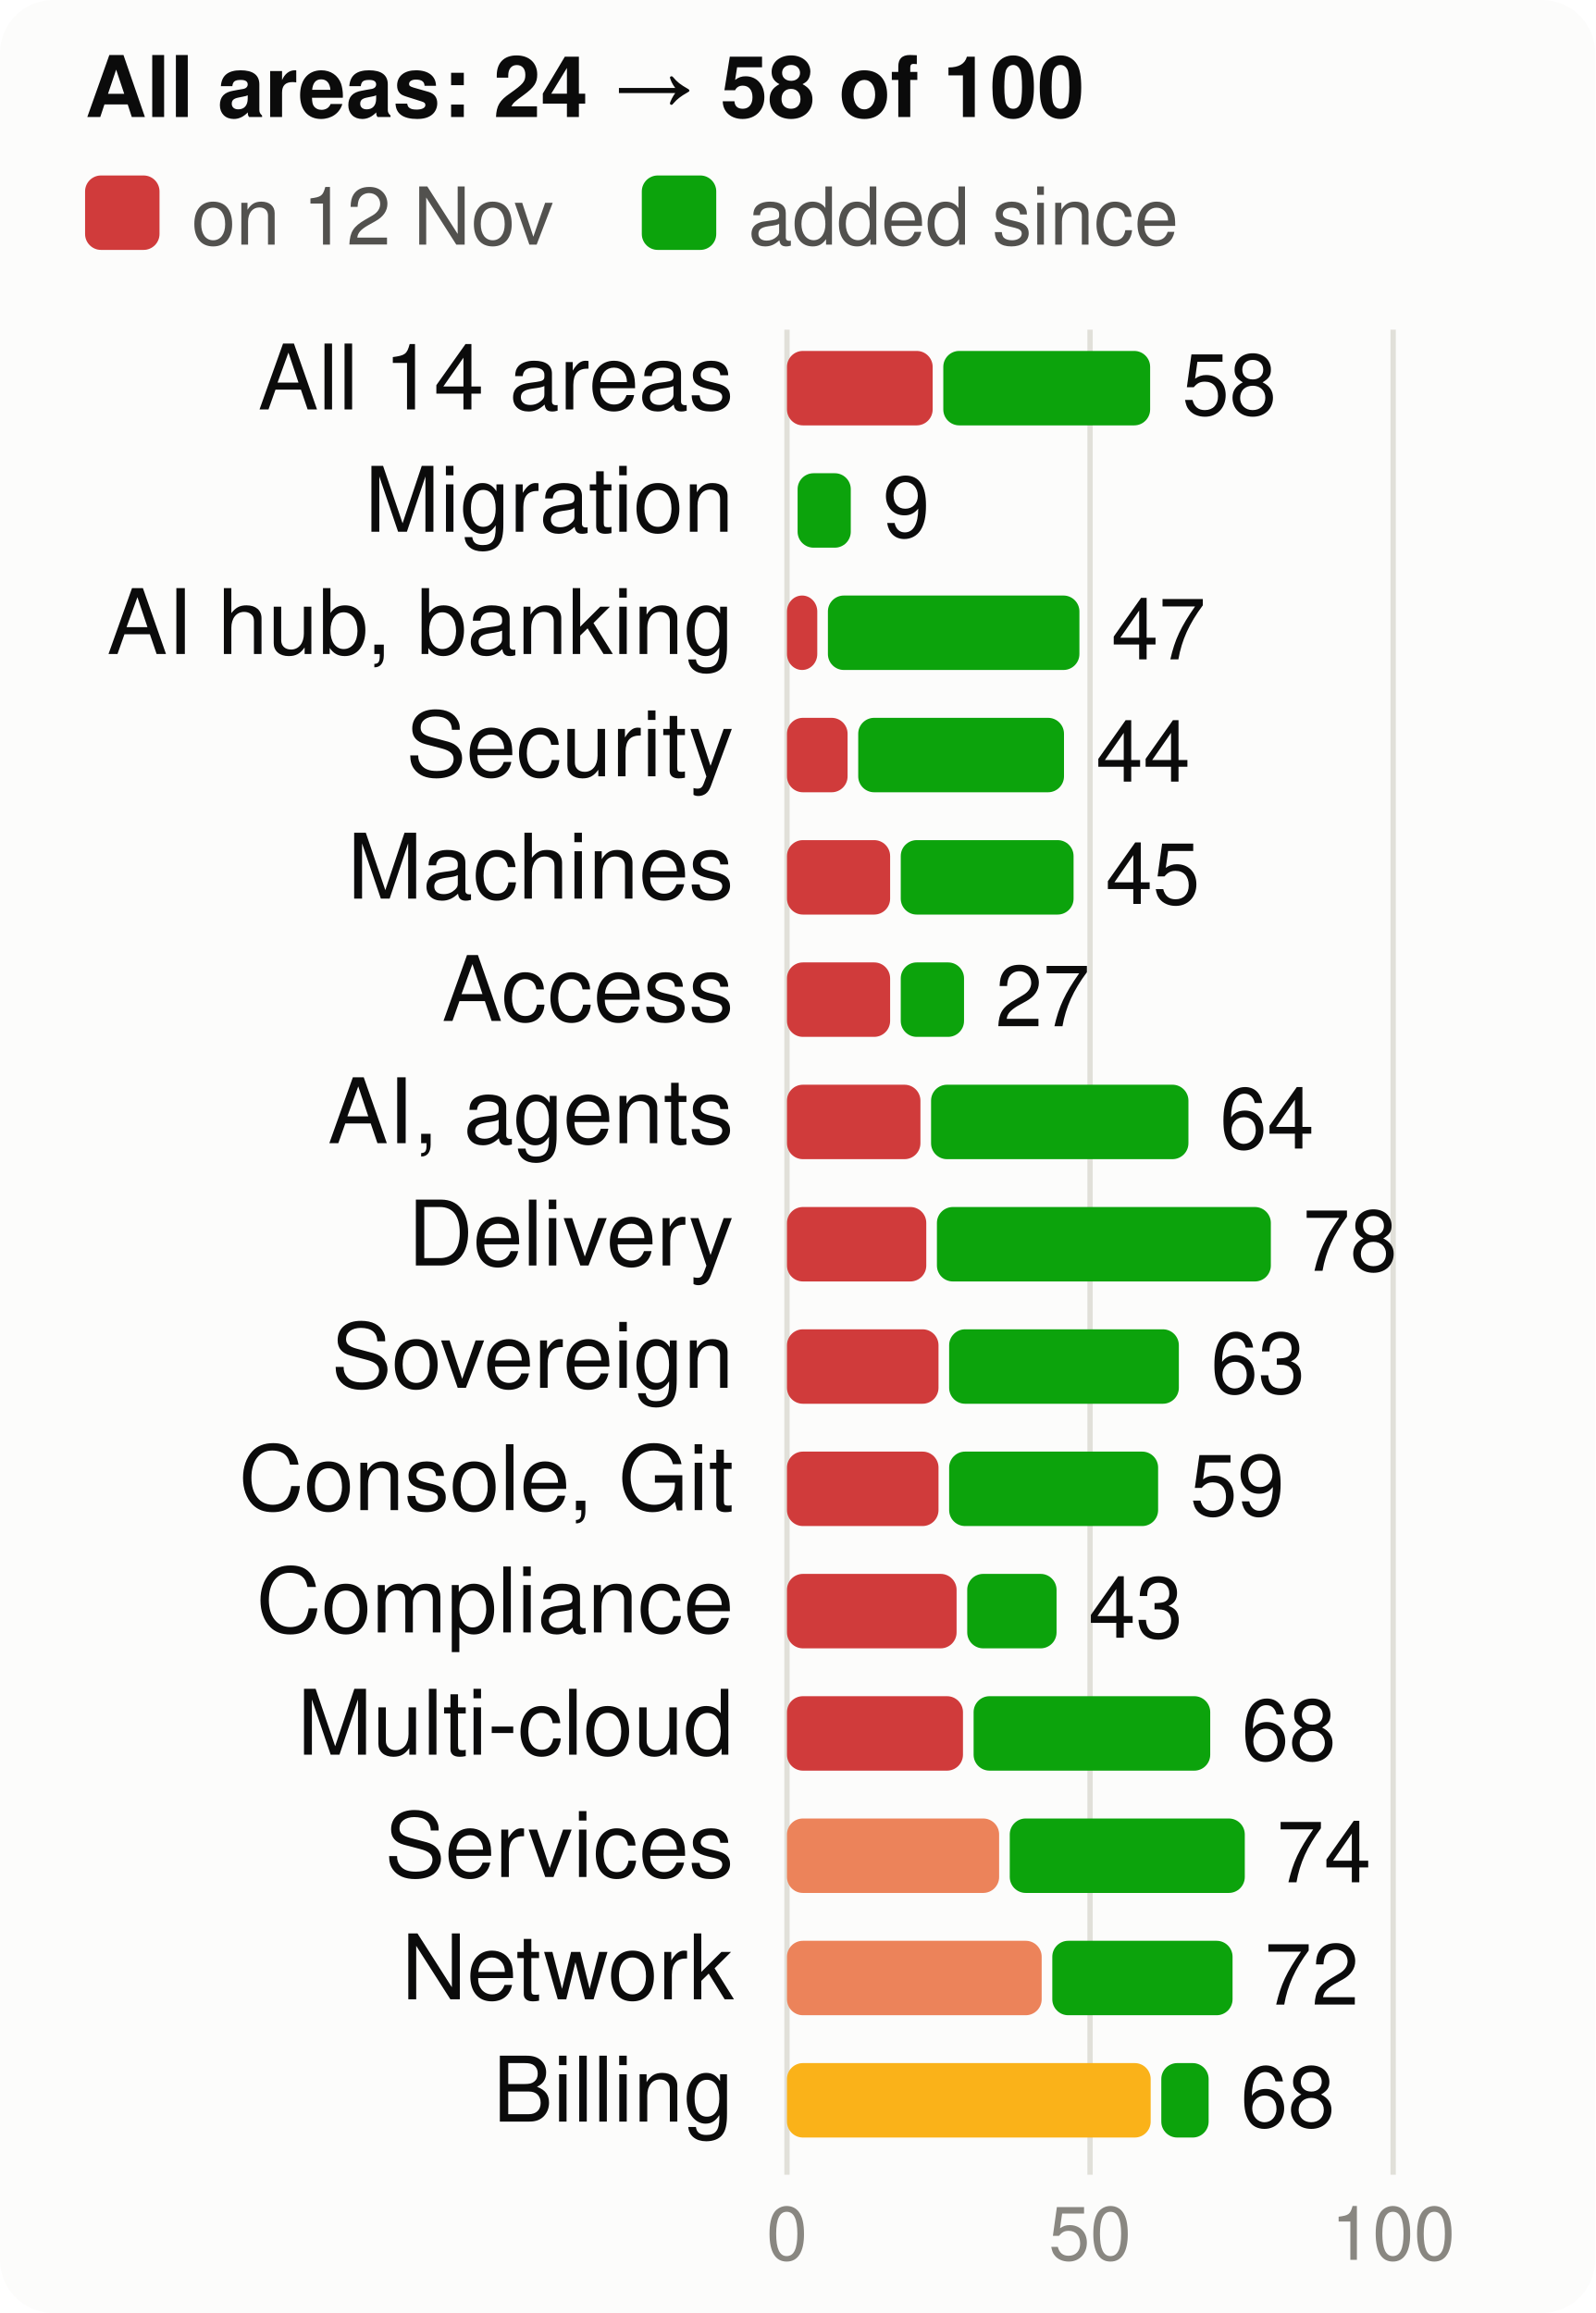
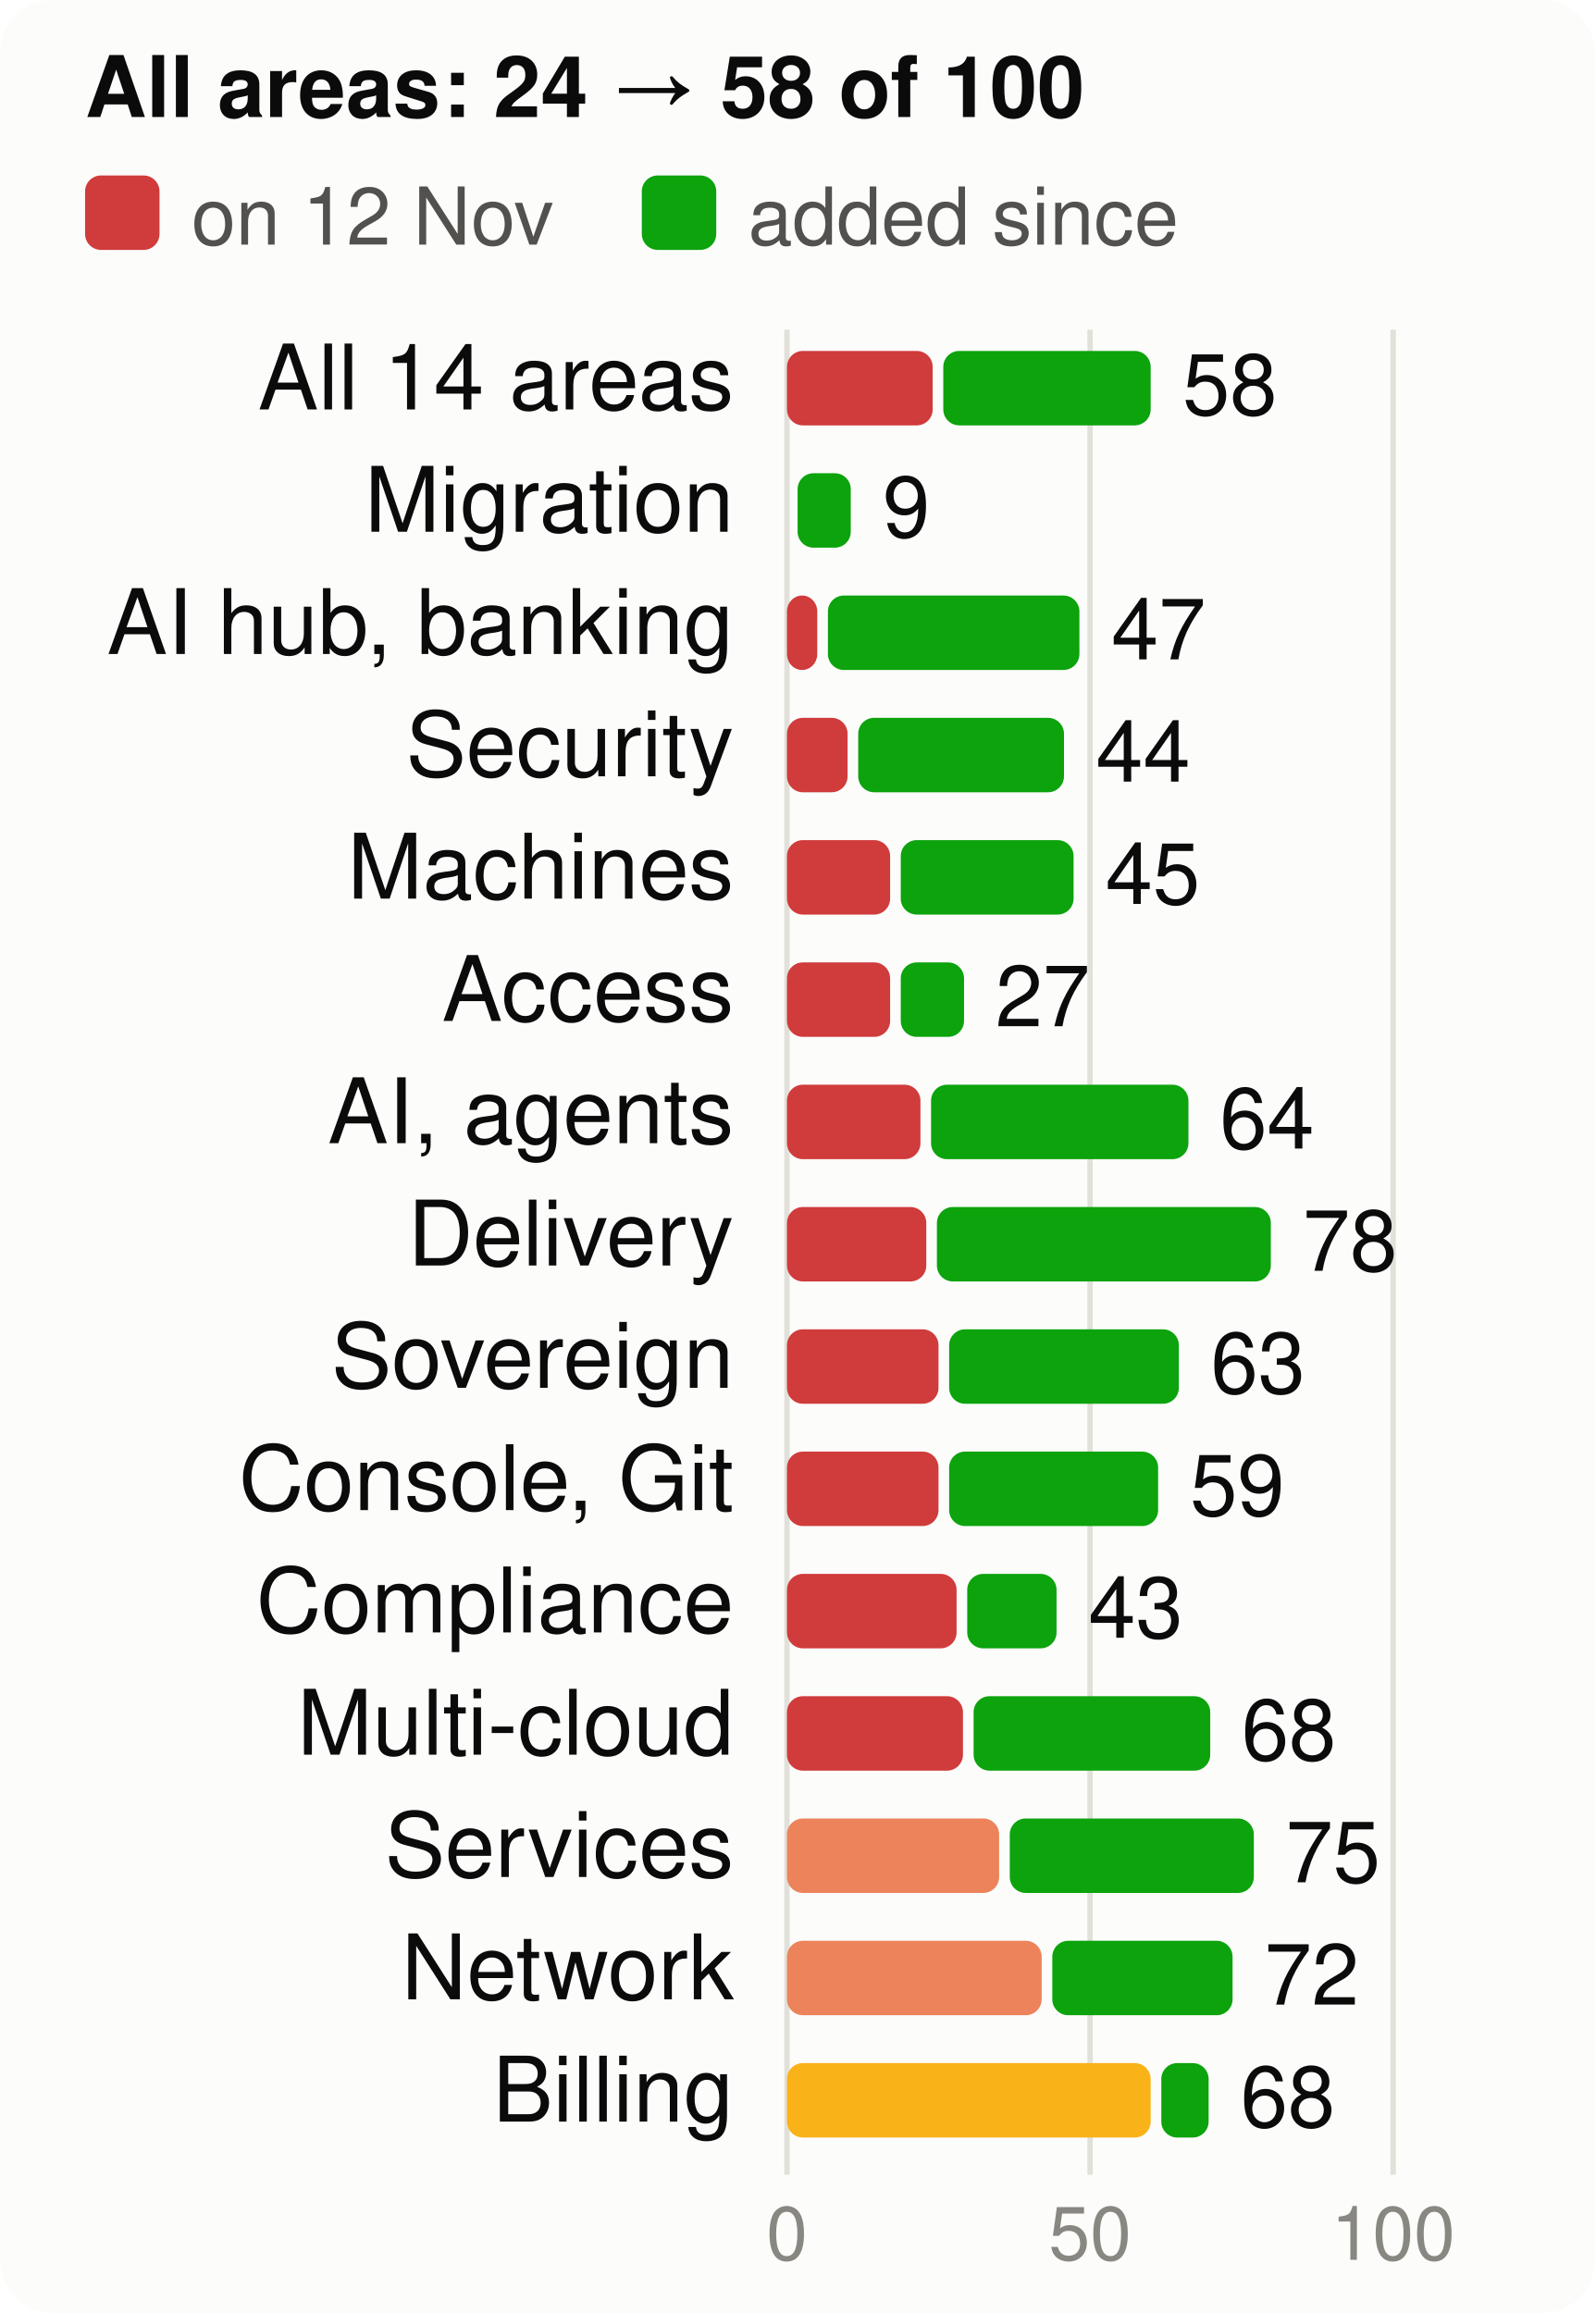
<svg xmlns="http://www.w3.org/2000/svg" viewBox="0 0 300 435" width="300" height="435" font-family="system-ui,-apple-system,Segoe UI,Helvetica,Arial,sans-serif" font-size="18" role="img" aria-label="Score per product area, at the start and now, of 100">
  <style>.h{paint-order:stroke;stroke:#fcfcfb;stroke-width:3px;stroke-linejoin:round}.rg{stroke:#fcfcfb}@media (prefers-color-scheme: dark){.bg{fill:#1a1a19}.t1{fill:#f0efec}.t2{fill:#c3c2b7}.gr{stroke:#2c2c2a}.ax{stroke:#383835}.ld{stroke:#383835}.br{stroke:#c3c2b7}.m{stroke:#3987e5}.dp{stroke:#d95926}.v{stroke:#199e70}.i2{stroke:#c3c2b7}.i1{stroke:#f0efec}.f1{fill:#3987e5}.f2{fill:#d95926}.f3{fill:#199e70}.f4{fill:#c98500}.ev{fill:#c3c2b7}.inv{fill:#1a1a19}.done{fill:#cde2fb}.todo{fill:#52514e}.tile{fill:#262624}.h,.rg{stroke:#1a1a19}}</style>
  <rect width="300" height="435" rx="10" class="bg" fill="#fcfcfb" />
  <text x="16" y="22" class="t1" fill="#0b0b0b" font-size="16" font-weight="700">All areas: 24 → 58 of 100</text>
  <rect x="16" y="33" width="14" height="14" rx="3" class="crit" fill="#d03b3b" />
  <text x="36" y="46" class="t2" fill="#52514e" font-size="15">on 12 Nov</text>
  <rect x="120.7" y="33" width="14" height="14" rx="3" class="gain" fill="#0ca30c" />
  <text x="140.7" y="46" class="t2" fill="#52514e" font-size="15">added since</text>
  <line x1="148.0" x2="148.0" y1="62" y2="409" class="gr" stroke="#e1e0d9" />
  <text x="148.0" y="425" text-anchor="middle" class="t3" fill="#898781" font-size="14">0</text>
  <line x1="205.0" x2="205.0" y1="62" y2="409" class="gr" stroke="#e1e0d9" />
  <text x="205.0" y="425" text-anchor="middle" class="t3" fill="#898781" font-size="14">50</text>
  <line x1="262.0" x2="262.0" y1="62" y2="409" class="gr" stroke="#e1e0d9" />
  <text x="262.0" y="425" text-anchor="middle" class="t3" fill="#898781" font-size="14">100</text>
  <text x="138" y="77" text-anchor="end" class="t1" fill="#0b0b0b" font-size="17">All 14 areas</text>
  <rect x="148" y="66" width="27.4" height="14" rx="3" class="crit" fill="#d03b3b" />
-   <rect x="177.4" y="66" width="38.9" height="14" rx="3" class="gain" fill="#0ca30c" />
-   <text x="222.3" y="78" class="t1" fill="#0b0b0b" font-size="16">58</text>
+   <rect x="177.4" y="66" width="39.0" height="14" rx="3" class="gain" fill="#0ca30c" />
+   <text x="222.4" y="78" class="t1" fill="#0b0b0b" font-size="16">58</text>
  <text x="138" y="100" text-anchor="end" class="t1" fill="#0b0b0b" font-size="17">Migration</text>
  <rect x="150.0" y="89" width="10.0" height="14" rx="3" class="gain" fill="#0ca30c" />
  <text x="166.0" y="101" class="t1" fill="#0b0b0b" font-size="16">9</text>
  <text x="138" y="123" text-anchor="end" class="t1" fill="#0b0b0b" font-size="17">AI hub, banking</text>
  <rect x="148" y="112" width="5.7" height="14" rx="3" class="crit" fill="#d03b3b" />
  <rect x="155.7" y="112" width="47.3" height="14" rx="3" class="gain" fill="#0ca30c" />
  <text x="209.0" y="124" class="t1" fill="#0b0b0b" font-size="16">47</text>
  <text x="138" y="146" text-anchor="end" class="t1" fill="#0b0b0b" font-size="17">Security</text>
  <rect x="148" y="135" width="11.4" height="14" rx="3" class="crit" fill="#d03b3b" />
  <rect x="161.4" y="135" width="38.7" height="14" rx="3" class="gain" fill="#0ca30c" />
  <text x="206.1" y="147" class="t1" fill="#0b0b0b" font-size="16">44</text>
  <text x="138" y="169" text-anchor="end" class="t1" fill="#0b0b0b" font-size="17">Machines</text>
  <rect x="148" y="158" width="19.4" height="14" rx="3" class="crit" fill="#d03b3b" />
  <rect x="169.4" y="158" width="32.5" height="14" rx="3" class="gain" fill="#0ca30c" />
  <text x="207.9" y="170" class="t1" fill="#0b0b0b" font-size="16">45</text>
  <text x="138" y="192" text-anchor="end" class="t1" fill="#0b0b0b" font-size="17">Access</text>
  <rect x="148" y="181" width="19.4" height="14" rx="3" class="crit" fill="#d03b3b" />
  <rect x="169.4" y="181" width="11.9" height="14" rx="3" class="gain" fill="#0ca30c" />
  <text x="187.2" y="193" class="t1" fill="#0b0b0b" font-size="16">27</text>
  <text x="138" y="215" text-anchor="end" class="t1" fill="#0b0b0b" font-size="17">AI, agents</text>
  <rect x="148" y="204" width="25.1" height="14" rx="3" class="crit" fill="#d03b3b" />
  <rect x="175.1" y="204" width="48.4" height="14" rx="3" class="gain" fill="#0ca30c" />
  <text x="229.4" y="216" class="t1" fill="#0b0b0b" font-size="16">64</text>
  <text x="138" y="238" text-anchor="end" class="t1" fill="#0b0b0b" font-size="17">Delivery</text>
  <rect x="148" y="227" width="26.2" height="14" rx="3" class="crit" fill="#d03b3b" />
  <rect x="176.2" y="227" width="62.8" height="14" rx="3" class="gain" fill="#0ca30c" />
  <text x="245.0" y="239" class="t1" fill="#0b0b0b" font-size="16">78</text>
  <text x="138" y="261" text-anchor="end" class="t1" fill="#0b0b0b" font-size="17">Sovereign</text>
  <rect x="148" y="250" width="28.5" height="14" rx="3" class="crit" fill="#d03b3b" />
  <rect x="178.5" y="250" width="43.2" height="14" rx="3" class="gain" fill="#0ca30c" />
  <text x="227.7" y="262" class="t1" fill="#0b0b0b" font-size="16">63</text>
  <text x="138" y="284" text-anchor="end" class="t1" fill="#0b0b0b" font-size="17">Console, Git</text>
  <rect x="148" y="273" width="28.5" height="14" rx="3" class="crit" fill="#d03b3b" />
  <rect x="178.5" y="273" width="39.3" height="14" rx="3" class="gain" fill="#0ca30c" />
  <text x="223.8" y="285" class="t1" fill="#0b0b0b" font-size="16">59</text>
  <text x="138" y="307" text-anchor="end" class="t1" fill="#0b0b0b" font-size="17">Compliance</text>
  <rect x="148" y="296" width="31.9" height="14" rx="3" class="crit" fill="#d03b3b" />
  <rect x="181.9" y="296" width="16.8" height="14" rx="3" class="gain" fill="#0ca30c" />
  <text x="204.7" y="308" class="t1" fill="#0b0b0b" font-size="16">43</text>
  <text x="138" y="330" text-anchor="end" class="t1" fill="#0b0b0b" font-size="17">Multi-cloud</text>
  <rect x="148" y="319" width="33.1" height="14" rx="3" class="crit" fill="#d03b3b" />
  <rect x="183.1" y="319" width="44.5" height="14" rx="3" class="gain" fill="#0ca30c" />
  <text x="233.5" y="331" class="t1" fill="#0b0b0b" font-size="16">68</text>
  <text x="138" y="353" text-anchor="end" class="t1" fill="#0b0b0b" font-size="17">Services</text>
  <rect x="148" y="342" width="39.9" height="14" rx="3" class="ser" fill="#ec835a" />
-   <rect x="189.9" y="342" width="44.2" height="14" rx="3" class="gain" fill="#0ca30c" />
-   <text x="240.1" y="354" class="t1" fill="#0b0b0b" font-size="16">74</text>
+   <rect x="189.9" y="342" width="45.9" height="14" rx="3" class="gain" fill="#0ca30c" />
+   <text x="241.8" y="354" class="t1" fill="#0b0b0b" font-size="16">75</text>
  <text x="138" y="376" text-anchor="end" class="t1" fill="#0b0b0b" font-size="17">Network</text>
  <rect x="148" y="365" width="47.9" height="14" rx="3" class="ser" fill="#ec835a" />
  <rect x="197.9" y="365" width="33.9" height="14" rx="3" class="gain" fill="#0ca30c" />
  <text x="237.8" y="377" class="t1" fill="#0b0b0b" font-size="16">72</text>
  <text x="138" y="399" text-anchor="end" class="t1" fill="#0b0b0b" font-size="17">Billing</text>
  <rect x="148" y="388" width="68.4" height="14" rx="3" class="warn" fill="#fab219" />
  <rect x="218.4" y="388" width="8.9" height="14" rx="3" class="gain" fill="#0ca30c" />
  <text x="233.3" y="400" class="t1" fill="#0b0b0b" font-size="16">68</text>
</svg>
